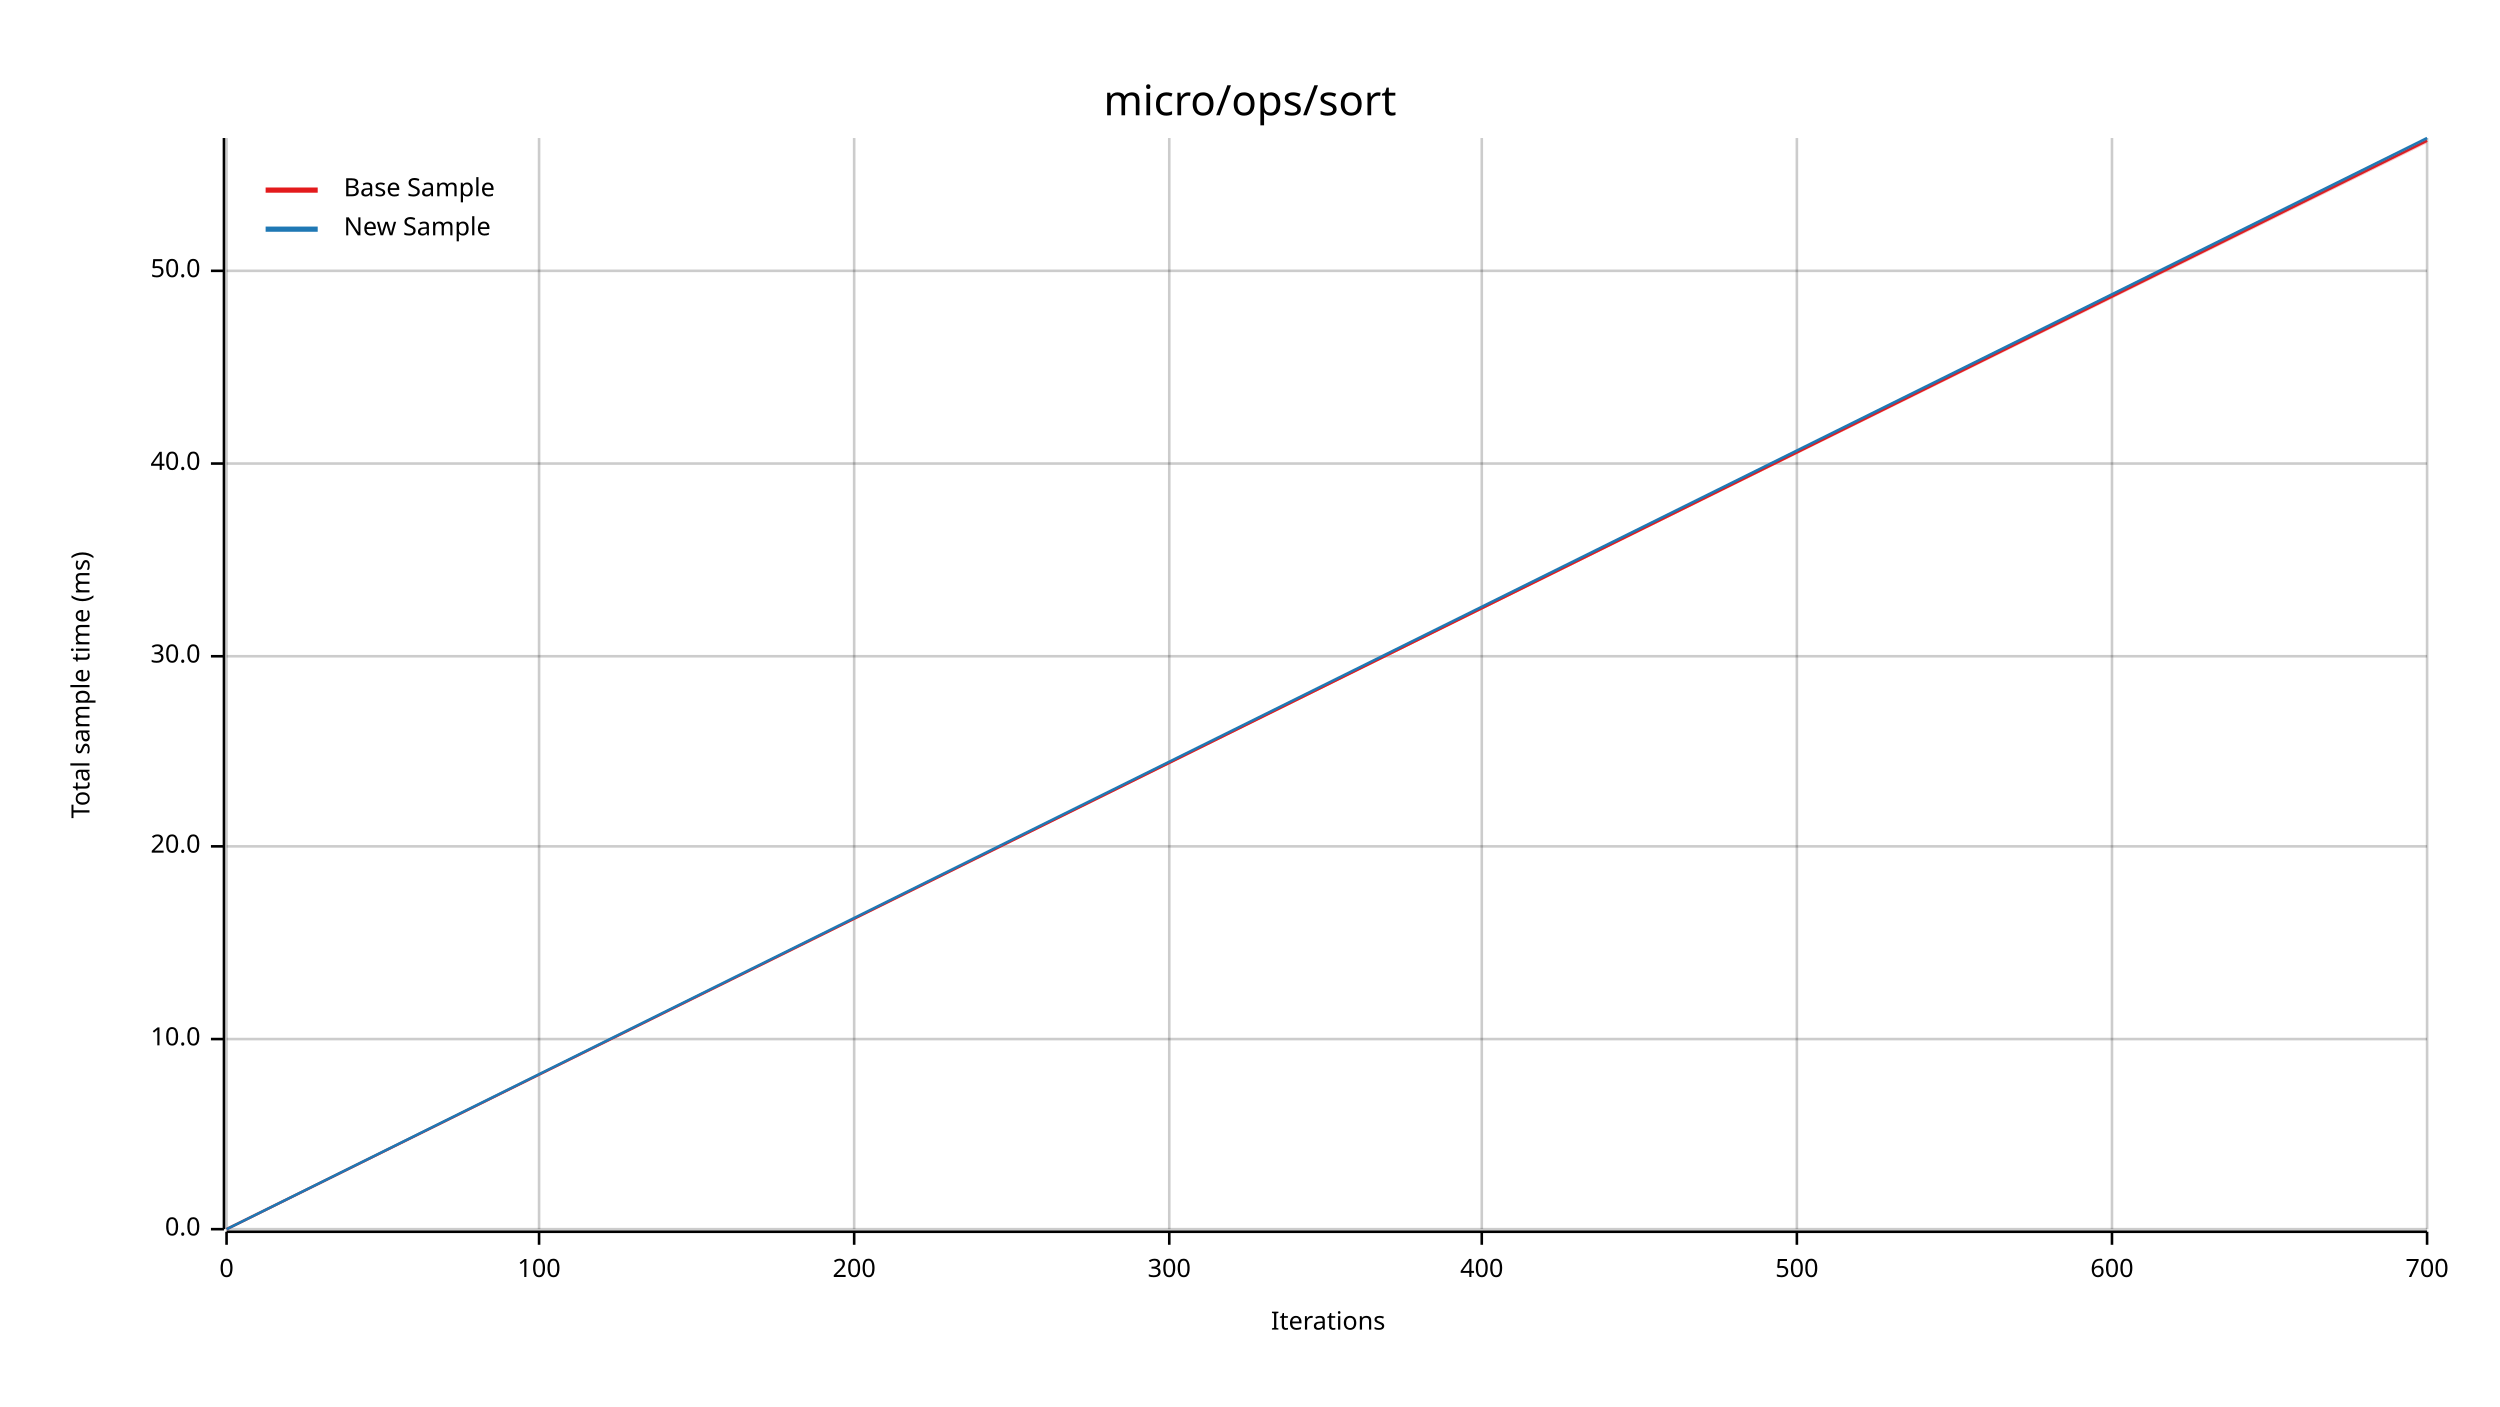
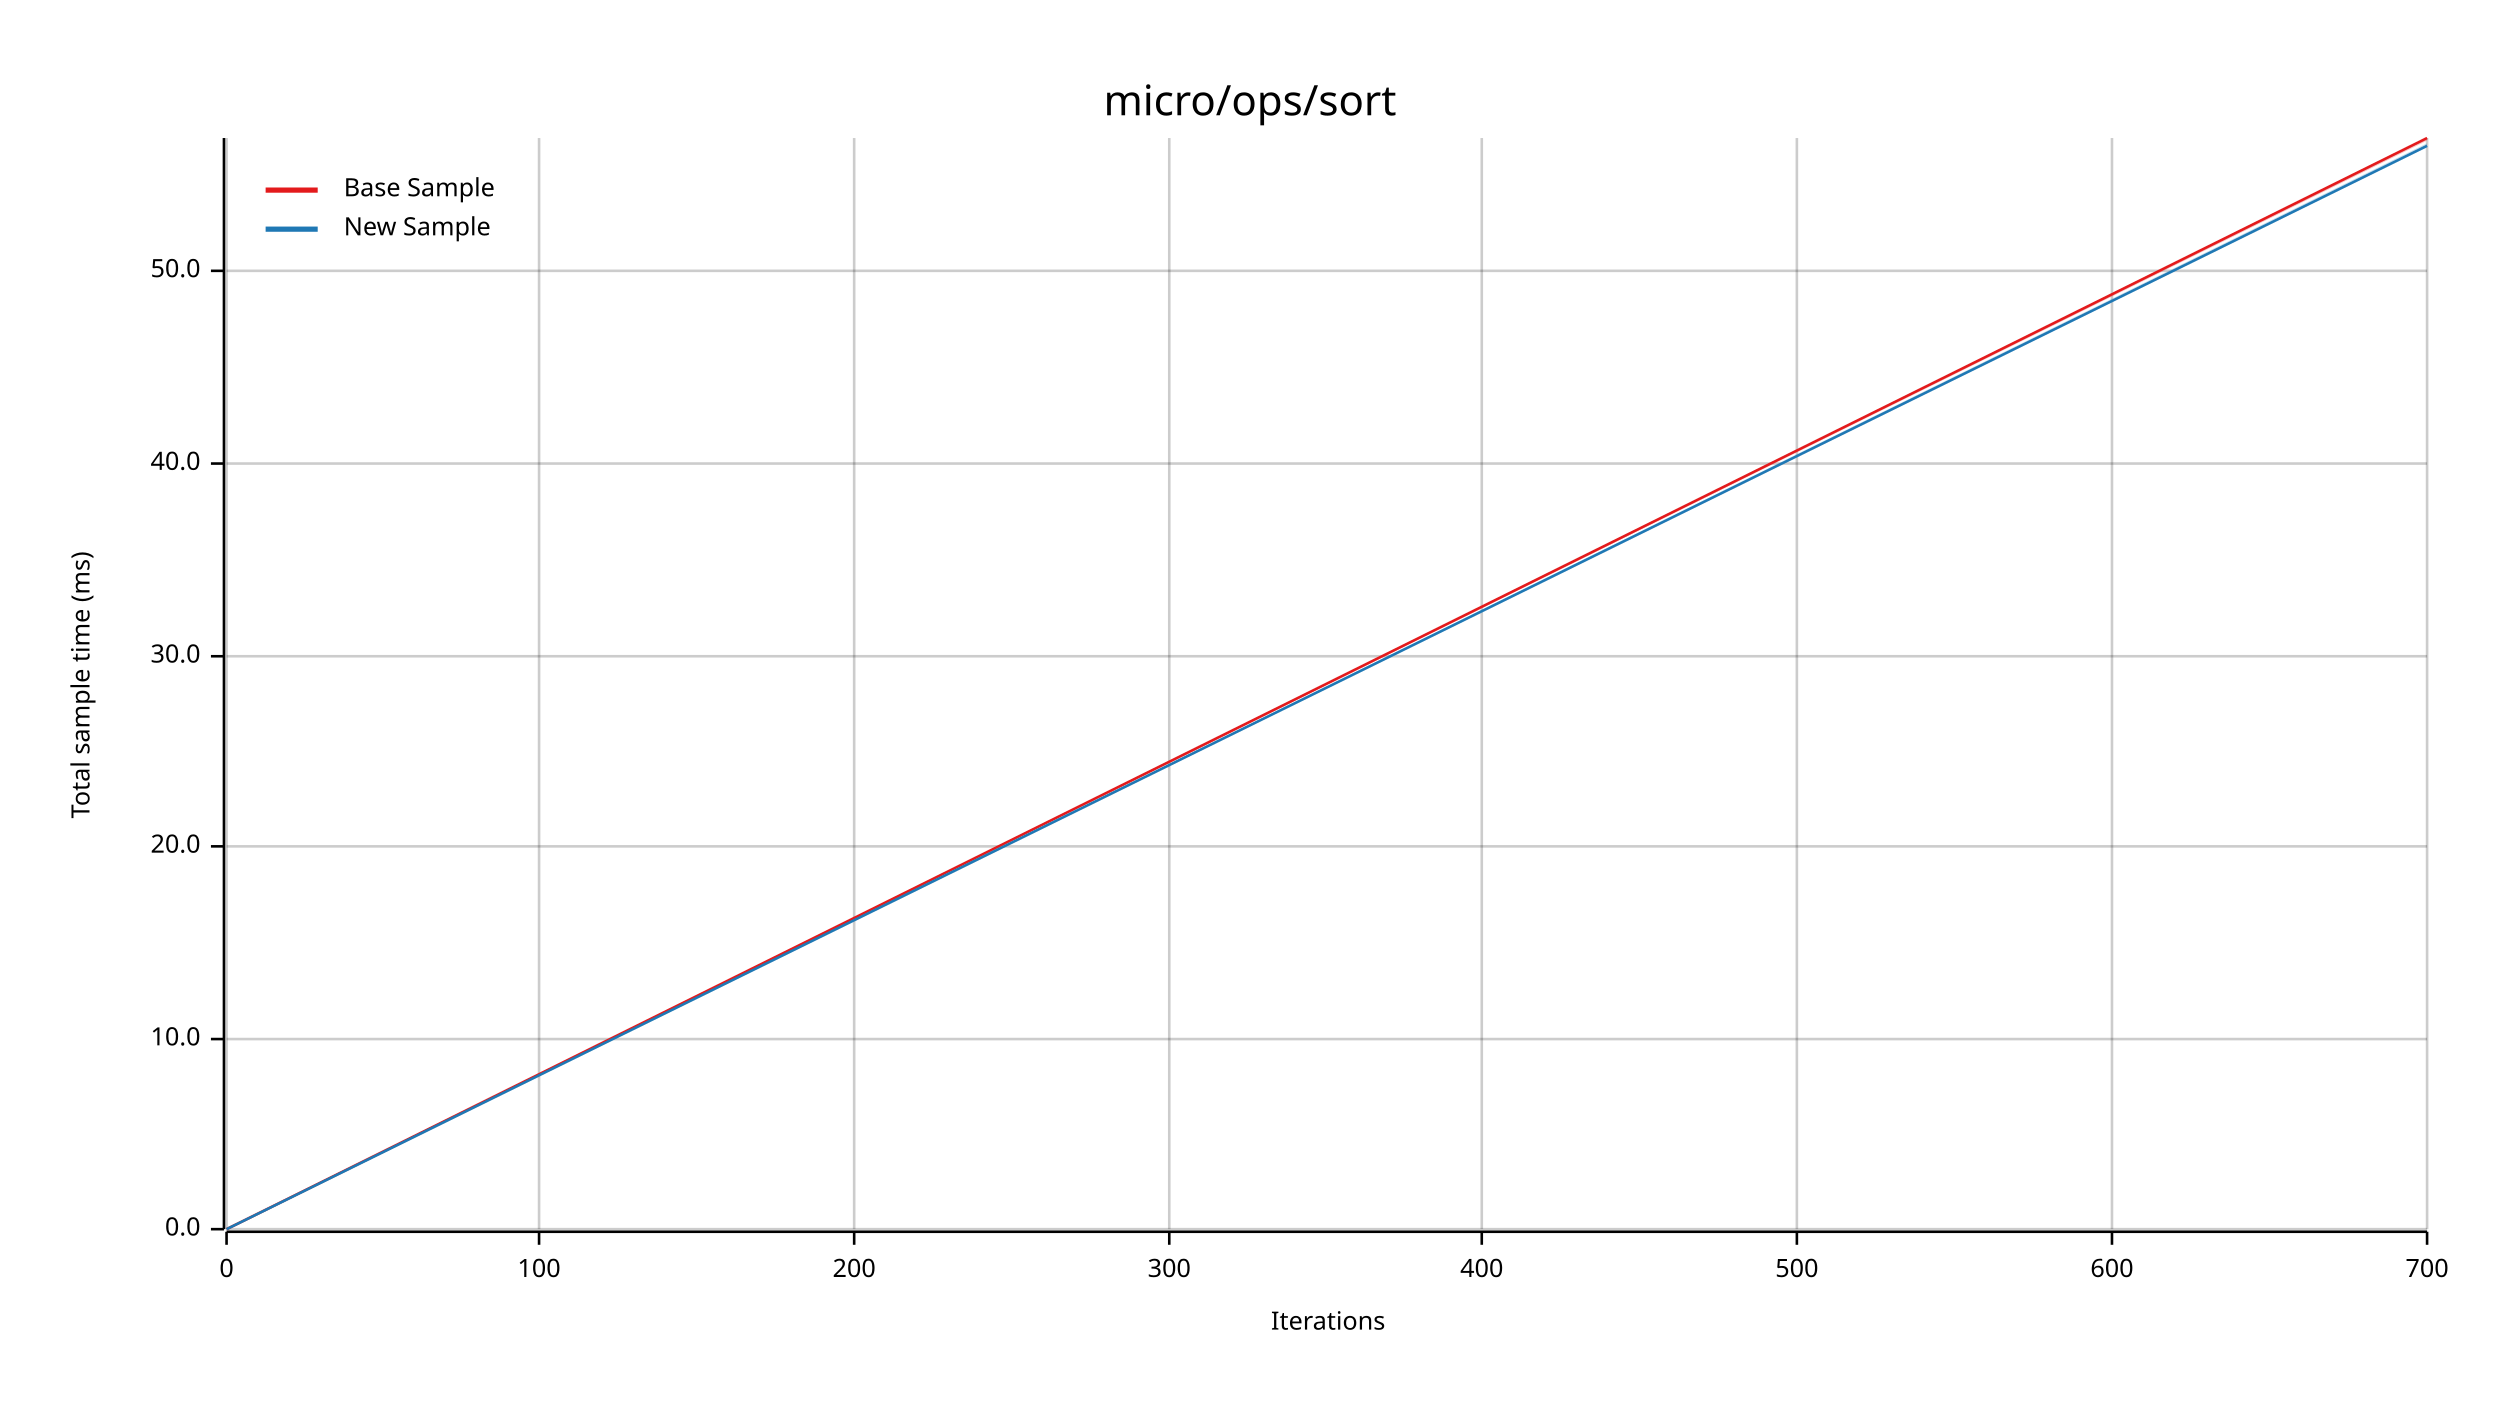
<svg xmlns="http://www.w3.org/2000/svg" width="960" height="540" viewBox="0 0 960 540">
  <text x="480" y="32" dy="0.76em" text-anchor="middle" font-family="sans-serif" font-size="16.129" opacity="1" fill="#000000">
micro/ops/sort
</text>
  <text x="27" y="263" dy="0.76em" text-anchor="middle" font-family="sans-serif" font-size="9.677" opacity="1" fill="#000000" transform="rotate(270, 27, 263)">
Total sample time (ms)
</text>
  <text x="510" y="513" dy="-0.5ex" text-anchor="middle" font-family="sans-serif" font-size="9.677" opacity="1" fill="#000000">
Iterations
</text>
  <line opacity="0.2" stroke="#000000" stroke-width="1" x1="87" y1="472" x2="87" y2="53" />
  <line opacity="0.2" stroke="#000000" stroke-width="1" x1="207" y1="472" x2="207" y2="53" />
  <line opacity="0.2" stroke="#000000" stroke-width="1" x1="328" y1="472" x2="328" y2="53" />
  <line opacity="0.2" stroke="#000000" stroke-width="1" x1="449" y1="472" x2="449" y2="53" />
  <line opacity="0.2" stroke="#000000" stroke-width="1" x1="569" y1="472" x2="569" y2="53" />
  <line opacity="0.2" stroke="#000000" stroke-width="1" x1="690" y1="472" x2="690" y2="53" />
  <line opacity="0.2" stroke="#000000" stroke-width="1" x1="811" y1="472" x2="811" y2="53" />
  <line opacity="0.2" stroke="#000000" stroke-width="1" x1="932" y1="472" x2="932" y2="53" />
  <line opacity="0.2" stroke="#000000" stroke-width="1" x1="87" y1="472" x2="932" y2="472" />
  <line opacity="0.2" stroke="#000000" stroke-width="1" x1="87" y1="399" x2="932" y2="399" />
  <line opacity="0.2" stroke="#000000" stroke-width="1" x1="87" y1="325" x2="932" y2="325" />
  <line opacity="0.2" stroke="#000000" stroke-width="1" x1="87" y1="252" x2="932" y2="252" />
  <line opacity="0.2" stroke="#000000" stroke-width="1" x1="87" y1="178" x2="932" y2="178" />
  <line opacity="0.2" stroke="#000000" stroke-width="1" x1="87" y1="104" x2="932" y2="104" />
  <polyline fill="none" opacity="1" stroke="#000000" stroke-width="1" points="86,53 86,472 " />
  <text x="77" y="472" dy="0.5ex" text-anchor="end" font-family="sans-serif" font-size="9.677" opacity="1" fill="#000000">
0.0
</text>
  <polyline fill="none" opacity="1" stroke="#000000" stroke-width="1" points="81,472 86,472 " />
  <text x="77" y="399" dy="0.5ex" text-anchor="end" font-family="sans-serif" font-size="9.677" opacity="1" fill="#000000">
10.0
</text>
  <polyline fill="none" opacity="1" stroke="#000000" stroke-width="1" points="81,399 86,399 " />
  <text x="77" y="325" dy="0.5ex" text-anchor="end" font-family="sans-serif" font-size="9.677" opacity="1" fill="#000000">
20.0
</text>
  <polyline fill="none" opacity="1" stroke="#000000" stroke-width="1" points="81,325 86,325 " />
  <text x="77" y="252" dy="0.5ex" text-anchor="end" font-family="sans-serif" font-size="9.677" opacity="1" fill="#000000">
30.0
</text>
  <polyline fill="none" opacity="1" stroke="#000000" stroke-width="1" points="81,252 86,252 " />
  <text x="77" y="178" dy="0.5ex" text-anchor="end" font-family="sans-serif" font-size="9.677" opacity="1" fill="#000000">
40.0
</text>
  <polyline fill="none" opacity="1" stroke="#000000" stroke-width="1" points="81,178 86,178 " />
  <text x="77" y="104" dy="0.5ex" text-anchor="end" font-family="sans-serif" font-size="9.677" opacity="1" fill="#000000">
50.0
</text>
  <polyline fill="none" opacity="1" stroke="#000000" stroke-width="1" points="81,104 86,104 " />
  <polyline fill="none" opacity="1" stroke="#000000" stroke-width="1" points="87,473 932,473 " />
  <text x="87" y="483" dy="0.76em" text-anchor="middle" font-family="sans-serif" font-size="9.677" opacity="1" fill="#000000">
0
</text>
  <polyline fill="none" opacity="1" stroke="#000000" stroke-width="1" points="87,473 87,478 " />
  <text x="207" y="483" dy="0.76em" text-anchor="middle" font-family="sans-serif" font-size="9.677" opacity="1" fill="#000000">
100
</text>
  <polyline fill="none" opacity="1" stroke="#000000" stroke-width="1" points="207,473 207,478 " />
  <text x="328" y="483" dy="0.76em" text-anchor="middle" font-family="sans-serif" font-size="9.677" opacity="1" fill="#000000">
200
</text>
  <polyline fill="none" opacity="1" stroke="#000000" stroke-width="1" points="328,473 328,478 " />
  <text x="449" y="483" dy="0.76em" text-anchor="middle" font-family="sans-serif" font-size="9.677" opacity="1" fill="#000000">
300
</text>
  <polyline fill="none" opacity="1" stroke="#000000" stroke-width="1" points="449,473 449,478 " />
  <text x="569" y="483" dy="0.76em" text-anchor="middle" font-family="sans-serif" font-size="9.677" opacity="1" fill="#000000">
400
</text>
  <polyline fill="none" opacity="1" stroke="#000000" stroke-width="1" points="569,473 569,478 " />
  <text x="690" y="483" dy="0.76em" text-anchor="middle" font-family="sans-serif" font-size="9.677" opacity="1" fill="#000000">
500
</text>
  <polyline fill="none" opacity="1" stroke="#000000" stroke-width="1" points="690,473 690,478 " />
  <text x="811" y="483" dy="0.76em" text-anchor="middle" font-family="sans-serif" font-size="9.677" opacity="1" fill="#000000">
600
</text>
  <polyline fill="none" opacity="1" stroke="#000000" stroke-width="1" points="811,473 811,478 " />
  <text x="932" y="483" dy="0.76em" text-anchor="middle" font-family="sans-serif" font-size="9.677" opacity="1" fill="#000000">
700
</text>
  <polyline fill="none" opacity="1" stroke="#000000" stroke-width="1" points="932,473 932,478 " />
-   <polyline fill="none" opacity="1" stroke="#E31A1C" stroke-width="1" points="87,472 932,54 " />
-   <polygon opacity="0.25" fill="#E31A1C" points="87,472 932,55 932,53 " />
-   <polyline fill="none" opacity="1" stroke="#1F78B4" stroke-width="1" points="87,472 932,53 " />
-   <polygon opacity="0.25" fill="#1F78B4" points="87,472 932,54 932,53 " />
+   <polyline fill="none" opacity="1" stroke="#E31A1C" stroke-width="1" points="87,472 932,53 " />
+   <polygon opacity="0.25" fill="#E31A1C" points="87,472 932,54 932,53 " />
+   <polyline fill="none" opacity="1" stroke="#1F78B4" stroke-width="1" points="87,472 932,56 " />
+   <polygon opacity="0.25" fill="#1F78B4" points="87,472 932,56 932,55 " />
  <text x="132" y="68" dy="0.76em" text-anchor="start" font-family="sans-serif" font-size="9.677" opacity="1" fill="#000000">
Base Sample
</text>
  <text x="132" y="83" dy="0.76em" text-anchor="start" font-family="sans-serif" font-size="9.677" opacity="1" fill="#000000">
New Sample
</text>
  <polyline fill="none" opacity="1" stroke="#E31A1C" stroke-width="2" points="102,73 122,73 " />
  <polyline fill="none" opacity="1" stroke="#1F78B4" stroke-width="2" points="102,88 122,88 " />
</svg>
